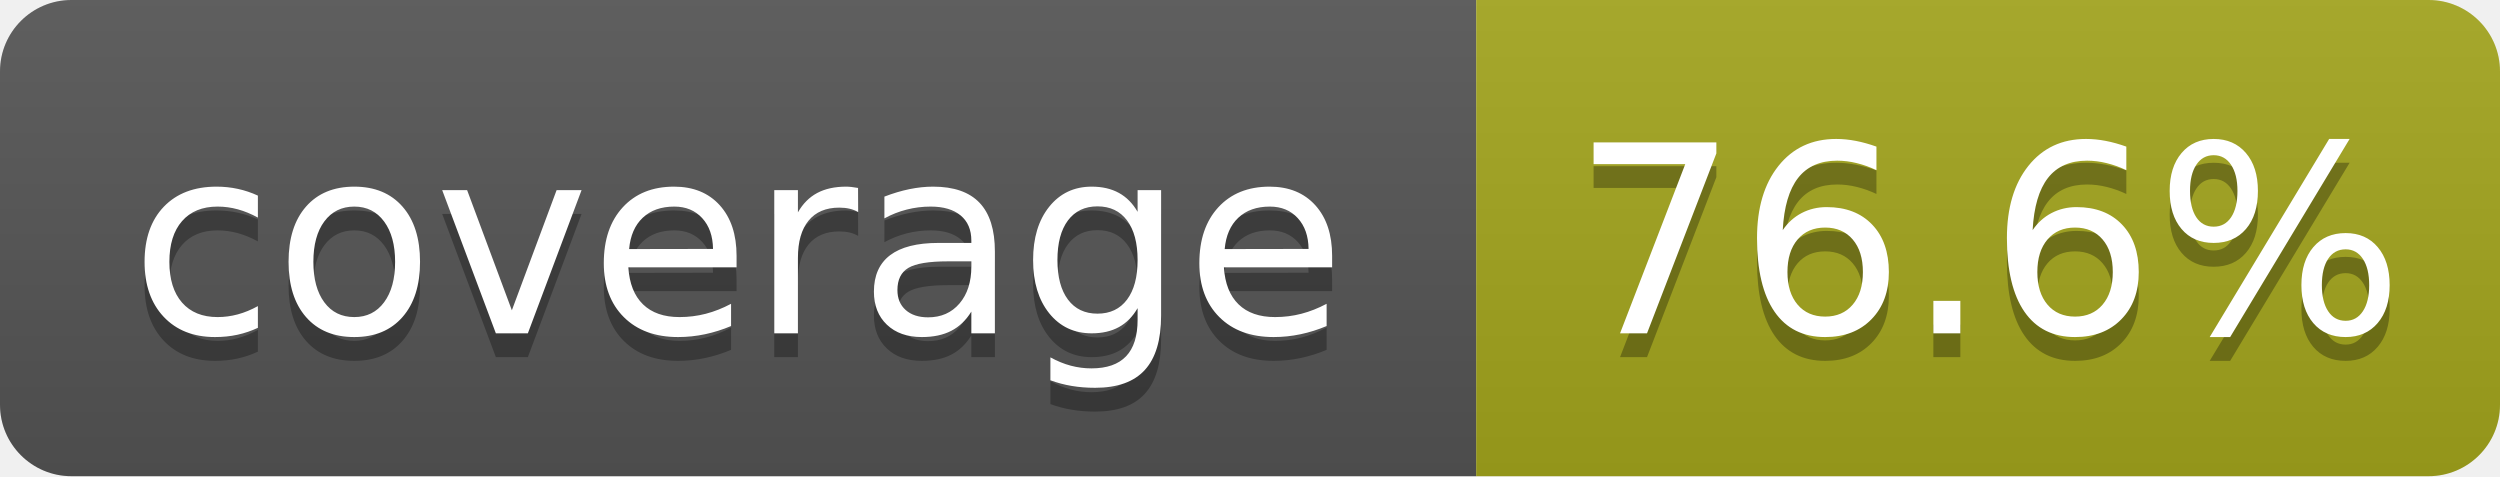
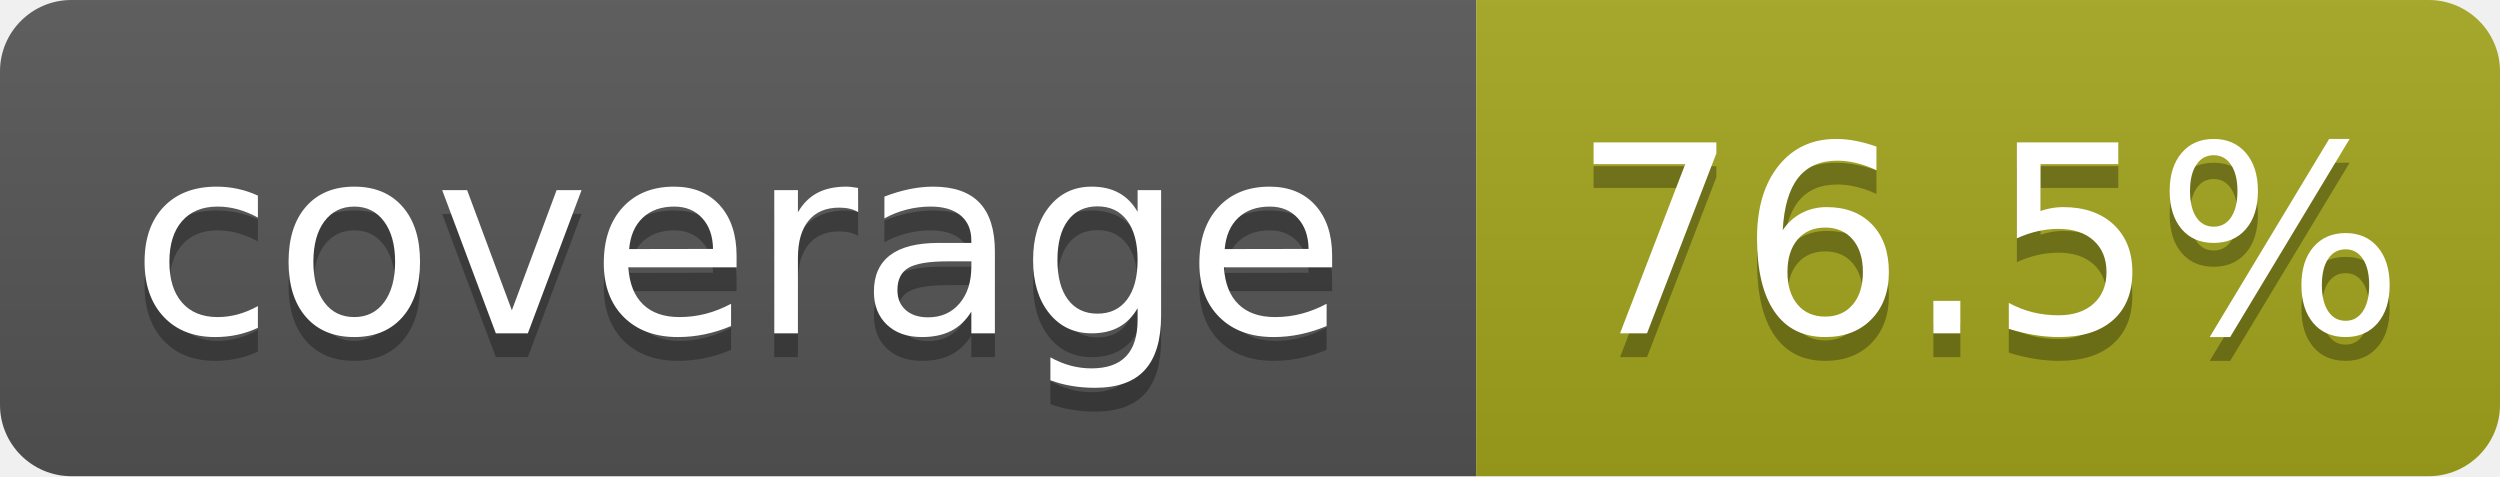
- <svg xmlns="http://www.w3.org/2000/svg" width="105" height="20" role="img" aria-label="coverage: 76.6%">
+ <svg xmlns="http://www.w3.org/2000/svg" width="105" height="20" role="img" aria-label="coverage: 76.5%">
  <linearGradient id="s" x2="0" y2="100%">
    <stop offset="0" stop-color="#bbb" stop-opacity=".1" />
    <stop offset="1" stop-opacity=".1" />
  </linearGradient>
  <clipPath id="r">
    <rect width="105" height="20" rx="3" fill="#fff" />
  </clipPath>
  <g clip-path="url(#r)">
    <rect width="62" height="20" fill="#555" />
    <rect x="62" width="43" height="20" fill="#a4a61d" />
    <rect width="105" height="20" fill="url(#s)" />
  </g>
  <g fill="#fff" text-anchor="middle" font-family="Verdana,Geneva,DejaVu Sans,sans-serif" text-rendering="geometricPrecision" font-size="110">
    <text aria-hidden="true" x="310" y="150" fill="#010101" fill-opacity=".3" transform="scale(.1)" textLength="520">coverage</text>
    <text x="310" y="140" transform="scale(.1)" textLength="520">coverage</text>
-     <text aria-hidden="true" x="835" y="150" fill="#010101" fill-opacity=".3" transform="scale(.1)" textLength="330">76.6%</text>
-     <text x="835" y="140" transform="scale(.1)" textLength="330">76.6%</text>
+     <text aria-hidden="true" x="835" y="150" fill="#010101" fill-opacity=".3" transform="scale(.1)" textLength="330">76.5%</text>
+     <text x="835" y="140" transform="scale(.1)" textLength="330">76.5%</text>
  </g>
</svg>
